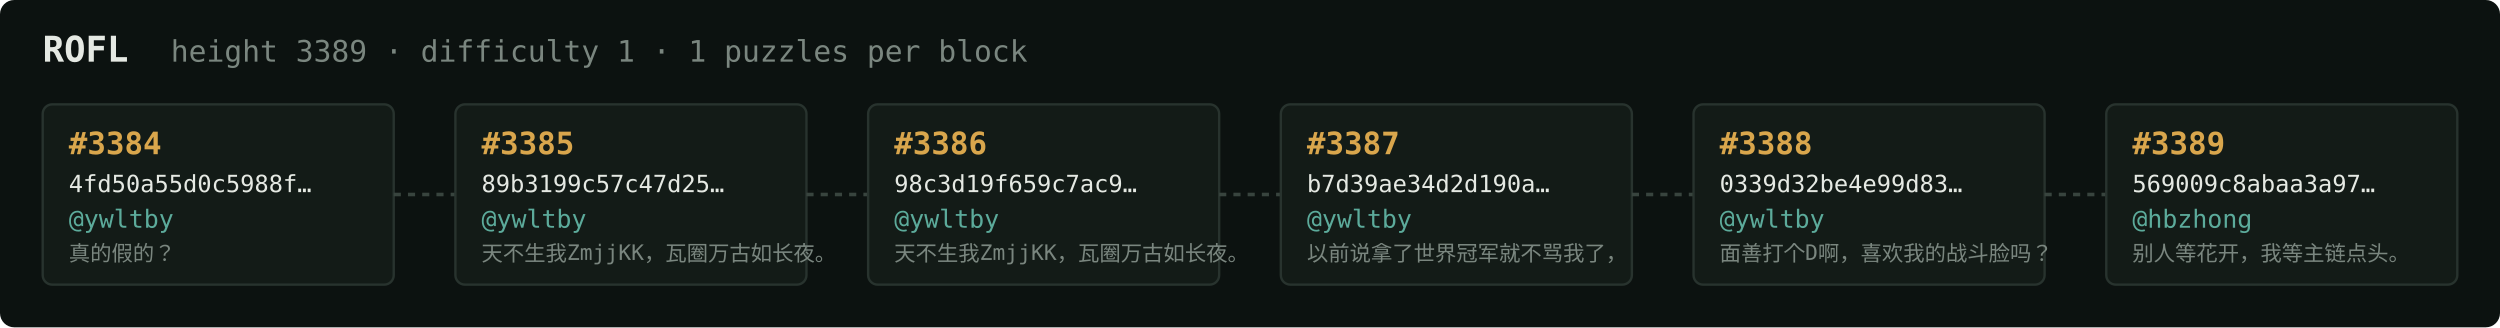
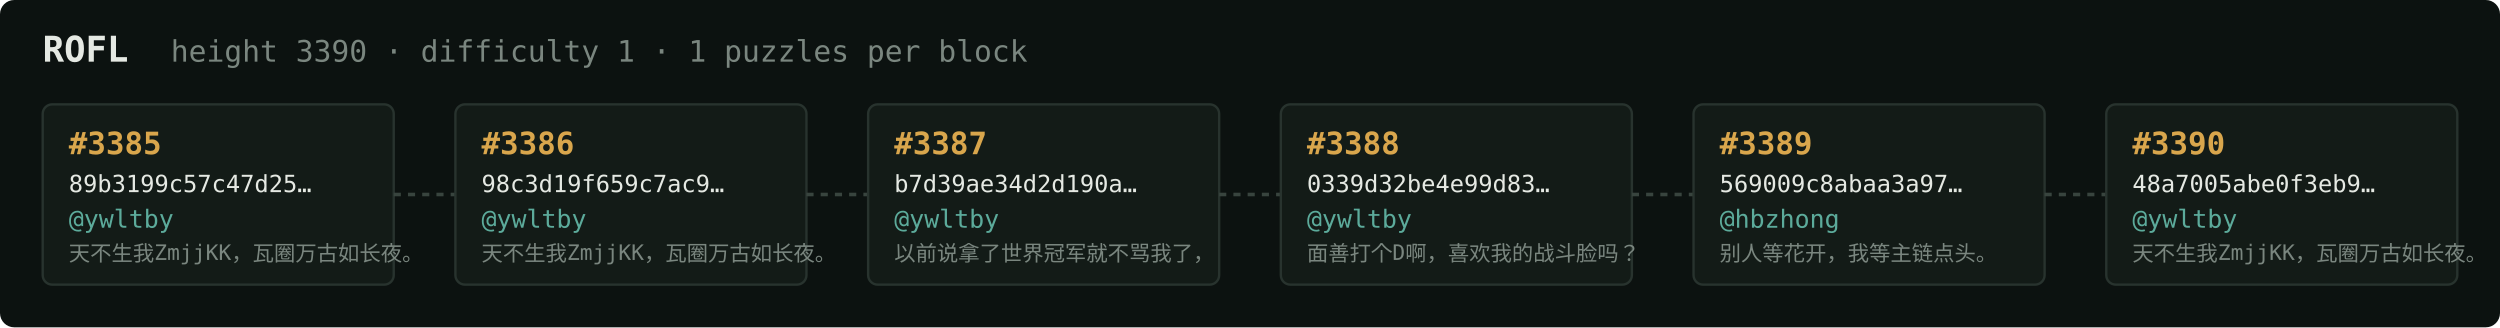
<svg xmlns="http://www.w3.org/2000/svg" width="1054" height="138" viewBox="0 0 1054 138" font-family="ui-monospace,SFMono-Regular,Menlo,monospace">
  <rect fill="#0c1210" width="1054" height="138" rx="6" />
  <text x="18" y="26" fill="#e5e9e3" font-size="15" font-weight="700">ROFL</text>
-   <text x="72" y="26" fill="#7a867f" font-size="12.5">height 3389 · difficulty 1 · 1 puzzles per block</text>
+   <text x="72" y="26" fill="#7a867f" font-size="12.5">height 3390 · difficulty 1 · 1 puzzles per block</text>
  <rect x="18" y="44" width="148" height="76" rx="4" fill="#131b17" stroke="#28332e" stroke-width="1" />
-   <text x="29" y="65" fill="#d9a64c" font-size="13" font-weight="700">#3384</text>
-   <text x="29" y="81" fill="#e5e9e3" font-size="10">4fd50a55d0c5988f…</text>
+   <text x="29" y="65" fill="#d9a64c" font-size="13" font-weight="700">#3385</text>
+   <text x="29" y="81" fill="#e5e9e3" font-size="10">89b3199c57c47d25…</text>
  <text x="29" y="96" fill="#5cab9b" font-size="10.5">@ywltby</text>
-   <text x="29" y="110" fill="#7a867f" font-size="9">真的假的？</text>
+   <text x="29" y="110" fill="#7a867f" font-size="9">天不生我ZmjjKK，瓦圈万古如长夜。</text>
  <line x1="166" y1="82.0" x2="192" y2="82.0" stroke="#38443e" stroke-width="1.5" stroke-dasharray="3 3" />
  <rect x="192" y="44" width="148" height="76" rx="4" fill="#131b17" stroke="#28332e" stroke-width="1" />
-   <text x="203" y="65" fill="#d9a64c" font-size="13" font-weight="700">#3385</text>
-   <text x="203" y="81" fill="#e5e9e3" font-size="10">89b3199c57c47d25…</text>
+   <text x="203" y="65" fill="#d9a64c" font-size="13" font-weight="700">#3386</text>
+   <text x="203" y="81" fill="#e5e9e3" font-size="10">98c3d19f659c7ac9…</text>
  <text x="203" y="96" fill="#5cab9b" font-size="10.5">@ywltby</text>
  <text x="203" y="110" fill="#7a867f" font-size="9">天不生我ZmjjKK，瓦圈万古如长夜。</text>
  <line x1="340" y1="82.0" x2="366" y2="82.0" stroke="#38443e" stroke-width="1.5" stroke-dasharray="3 3" />
  <rect x="366" y="44" width="148" height="76" rx="4" fill="#131b17" stroke="#28332e" stroke-width="1" />
-   <text x="377" y="65" fill="#d9a64c" font-size="13" font-weight="700">#3386</text>
-   <text x="377" y="81" fill="#e5e9e3" font-size="10">98c3d19f659c7ac9…</text>
+   <text x="377" y="65" fill="#d9a64c" font-size="13" font-weight="700">#3387</text>
+   <text x="377" y="81" fill="#e5e9e3" font-size="10">b7d39ae34d2d190a…</text>
  <text x="377" y="96" fill="#5cab9b" font-size="10.5">@ywltby</text>
-   <text x="377" y="110" fill="#7a867f" font-size="9">天不生我ZmjjKK，瓦圈万古如长夜。</text>
+   <text x="377" y="110" fill="#7a867f" font-size="9">以前说拿了世界冠军就不骂我了，</text>
  <line x1="514" y1="82.0" x2="540" y2="82.0" stroke="#38443e" stroke-width="1.5" stroke-dasharray="3 3" />
  <rect x="540" y="44" width="148" height="76" rx="4" fill="#131b17" stroke="#28332e" stroke-width="1" />
-   <text x="551" y="65" fill="#d9a64c" font-size="13" font-weight="700">#3387</text>
-   <text x="551" y="81" fill="#e5e9e3" font-size="10">b7d39ae34d2d190a…</text>
+   <text x="551" y="65" fill="#d9a64c" font-size="13" font-weight="700">#3388</text>
+   <text x="551" y="81" fill="#e5e9e3" font-size="10">0339d32be4e99d83…</text>
  <text x="551" y="96" fill="#5cab9b" font-size="10.5">@ywltby</text>
-   <text x="551" y="110" fill="#7a867f" font-size="9">以前说拿了世界冠军就不骂我了，</text>
+   <text x="551" y="110" fill="#7a867f" font-size="9">面善打个D啊，喜欢我的战斗脸吗？</text>
  <line x1="688" y1="82.0" x2="714" y2="82.0" stroke="#38443e" stroke-width="1.5" stroke-dasharray="3 3" />
  <rect x="714" y="44" width="148" height="76" rx="4" fill="#131b17" stroke="#28332e" stroke-width="1" />
-   <text x="725" y="65" fill="#d9a64c" font-size="13" font-weight="700">#3388</text>
-   <text x="725" y="81" fill="#e5e9e3" font-size="10">0339d32be4e99d83…</text>
-   <text x="725" y="96" fill="#5cab9b" font-size="10.5">@ywltby</text>
-   <text x="725" y="110" fill="#7a867f" font-size="9">面善打个D啊，喜欢我的战斗脸吗？</text>
+   <text x="725" y="65" fill="#d9a64c" font-size="13" font-weight="700">#3389</text>
+   <text x="725" y="81" fill="#e5e9e3" font-size="10">569009c8abaa3a97…</text>
+   <text x="725" y="96" fill="#5cab9b" font-size="10.5">@hbzhong</text>
+   <text x="725" y="110" fill="#7a867f" font-size="9">别人等花开，我等主链点头。</text>
  <line x1="862" y1="82.0" x2="888" y2="82.0" stroke="#38443e" stroke-width="1.5" stroke-dasharray="3 3" />
  <rect x="888" y="44" width="148" height="76" rx="4" fill="#131b17" stroke="#28332e" stroke-width="1" />
-   <text x="899" y="65" fill="#d9a64c" font-size="13" font-weight="700">#3389</text>
-   <text x="899" y="81" fill="#e5e9e3" font-size="10">569009c8abaa3a97…</text>
-   <text x="899" y="96" fill="#5cab9b" font-size="10.5">@hbzhong</text>
-   <text x="899" y="110" fill="#7a867f" font-size="9">别人等花开，我等主链点头。</text>
+   <text x="899" y="65" fill="#d9a64c" font-size="13" font-weight="700">#3390</text>
+   <text x="899" y="81" fill="#e5e9e3" font-size="10">48a7005abe0f3eb9…</text>
+   <text x="899" y="96" fill="#5cab9b" font-size="10.5">@ywltby</text>
+   <text x="899" y="110" fill="#7a867f" font-size="9">天不生我ZmjjKK，瓦圈万古如长夜。</text>
</svg>
